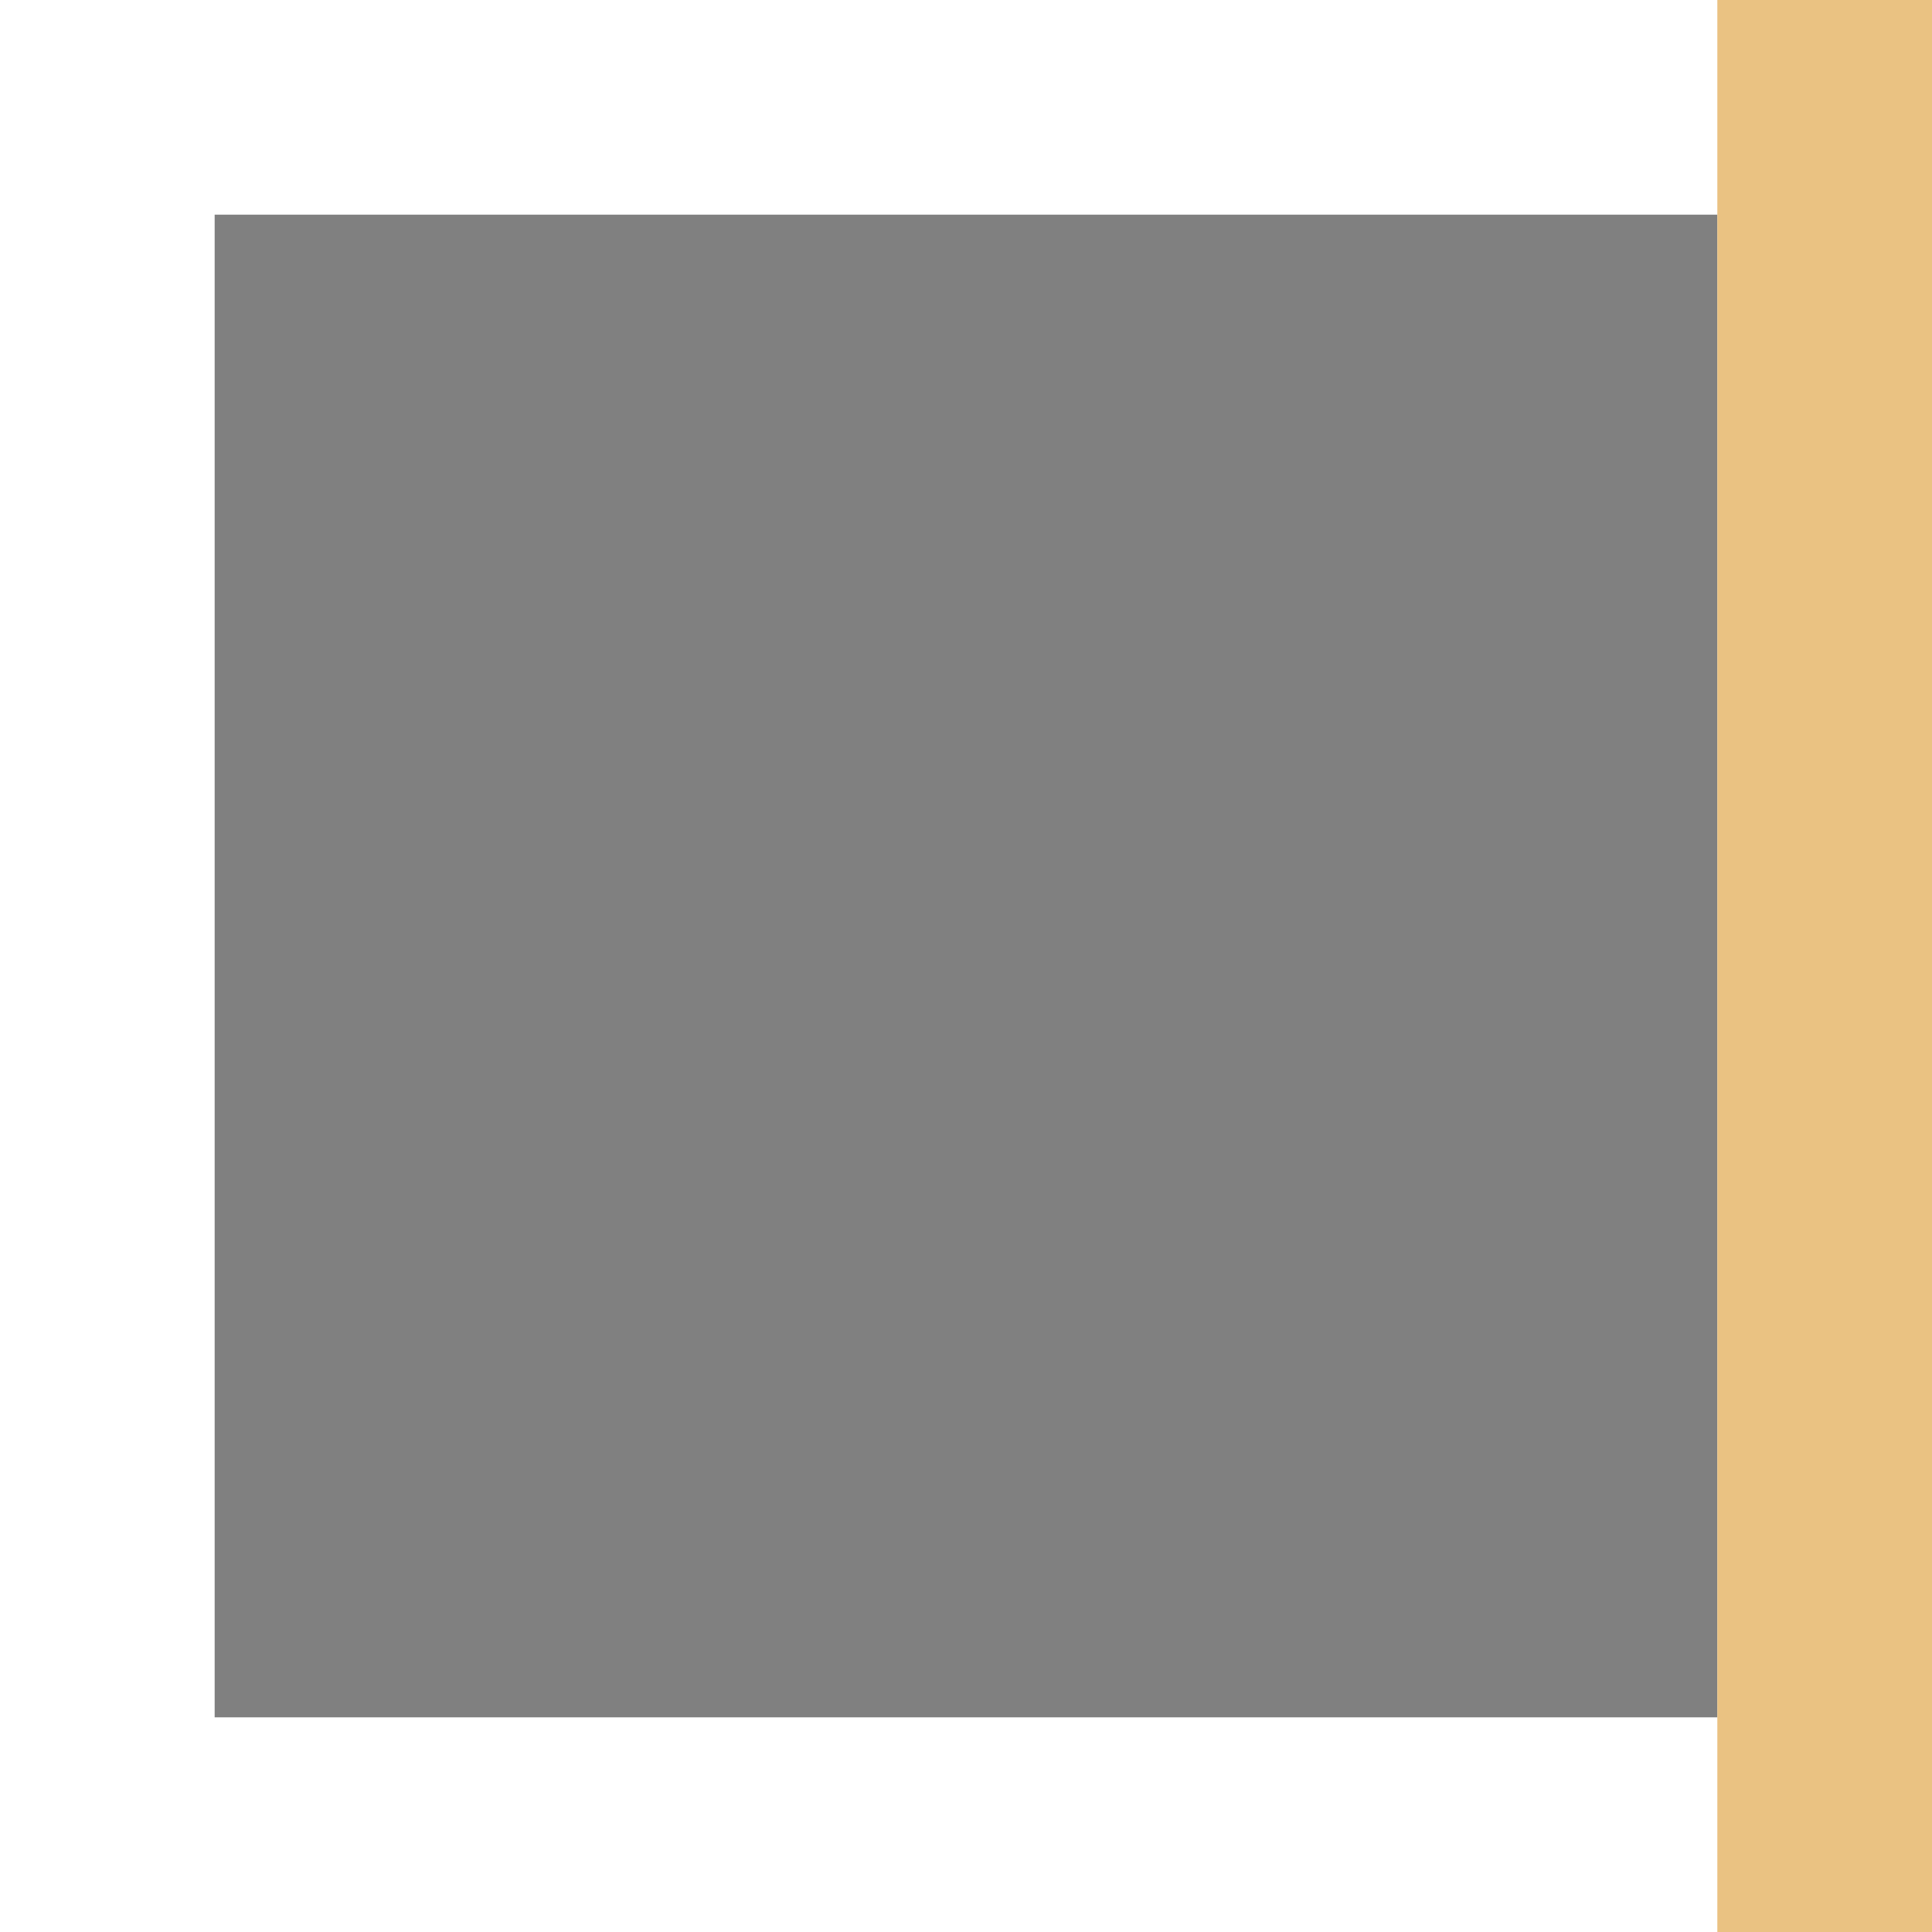
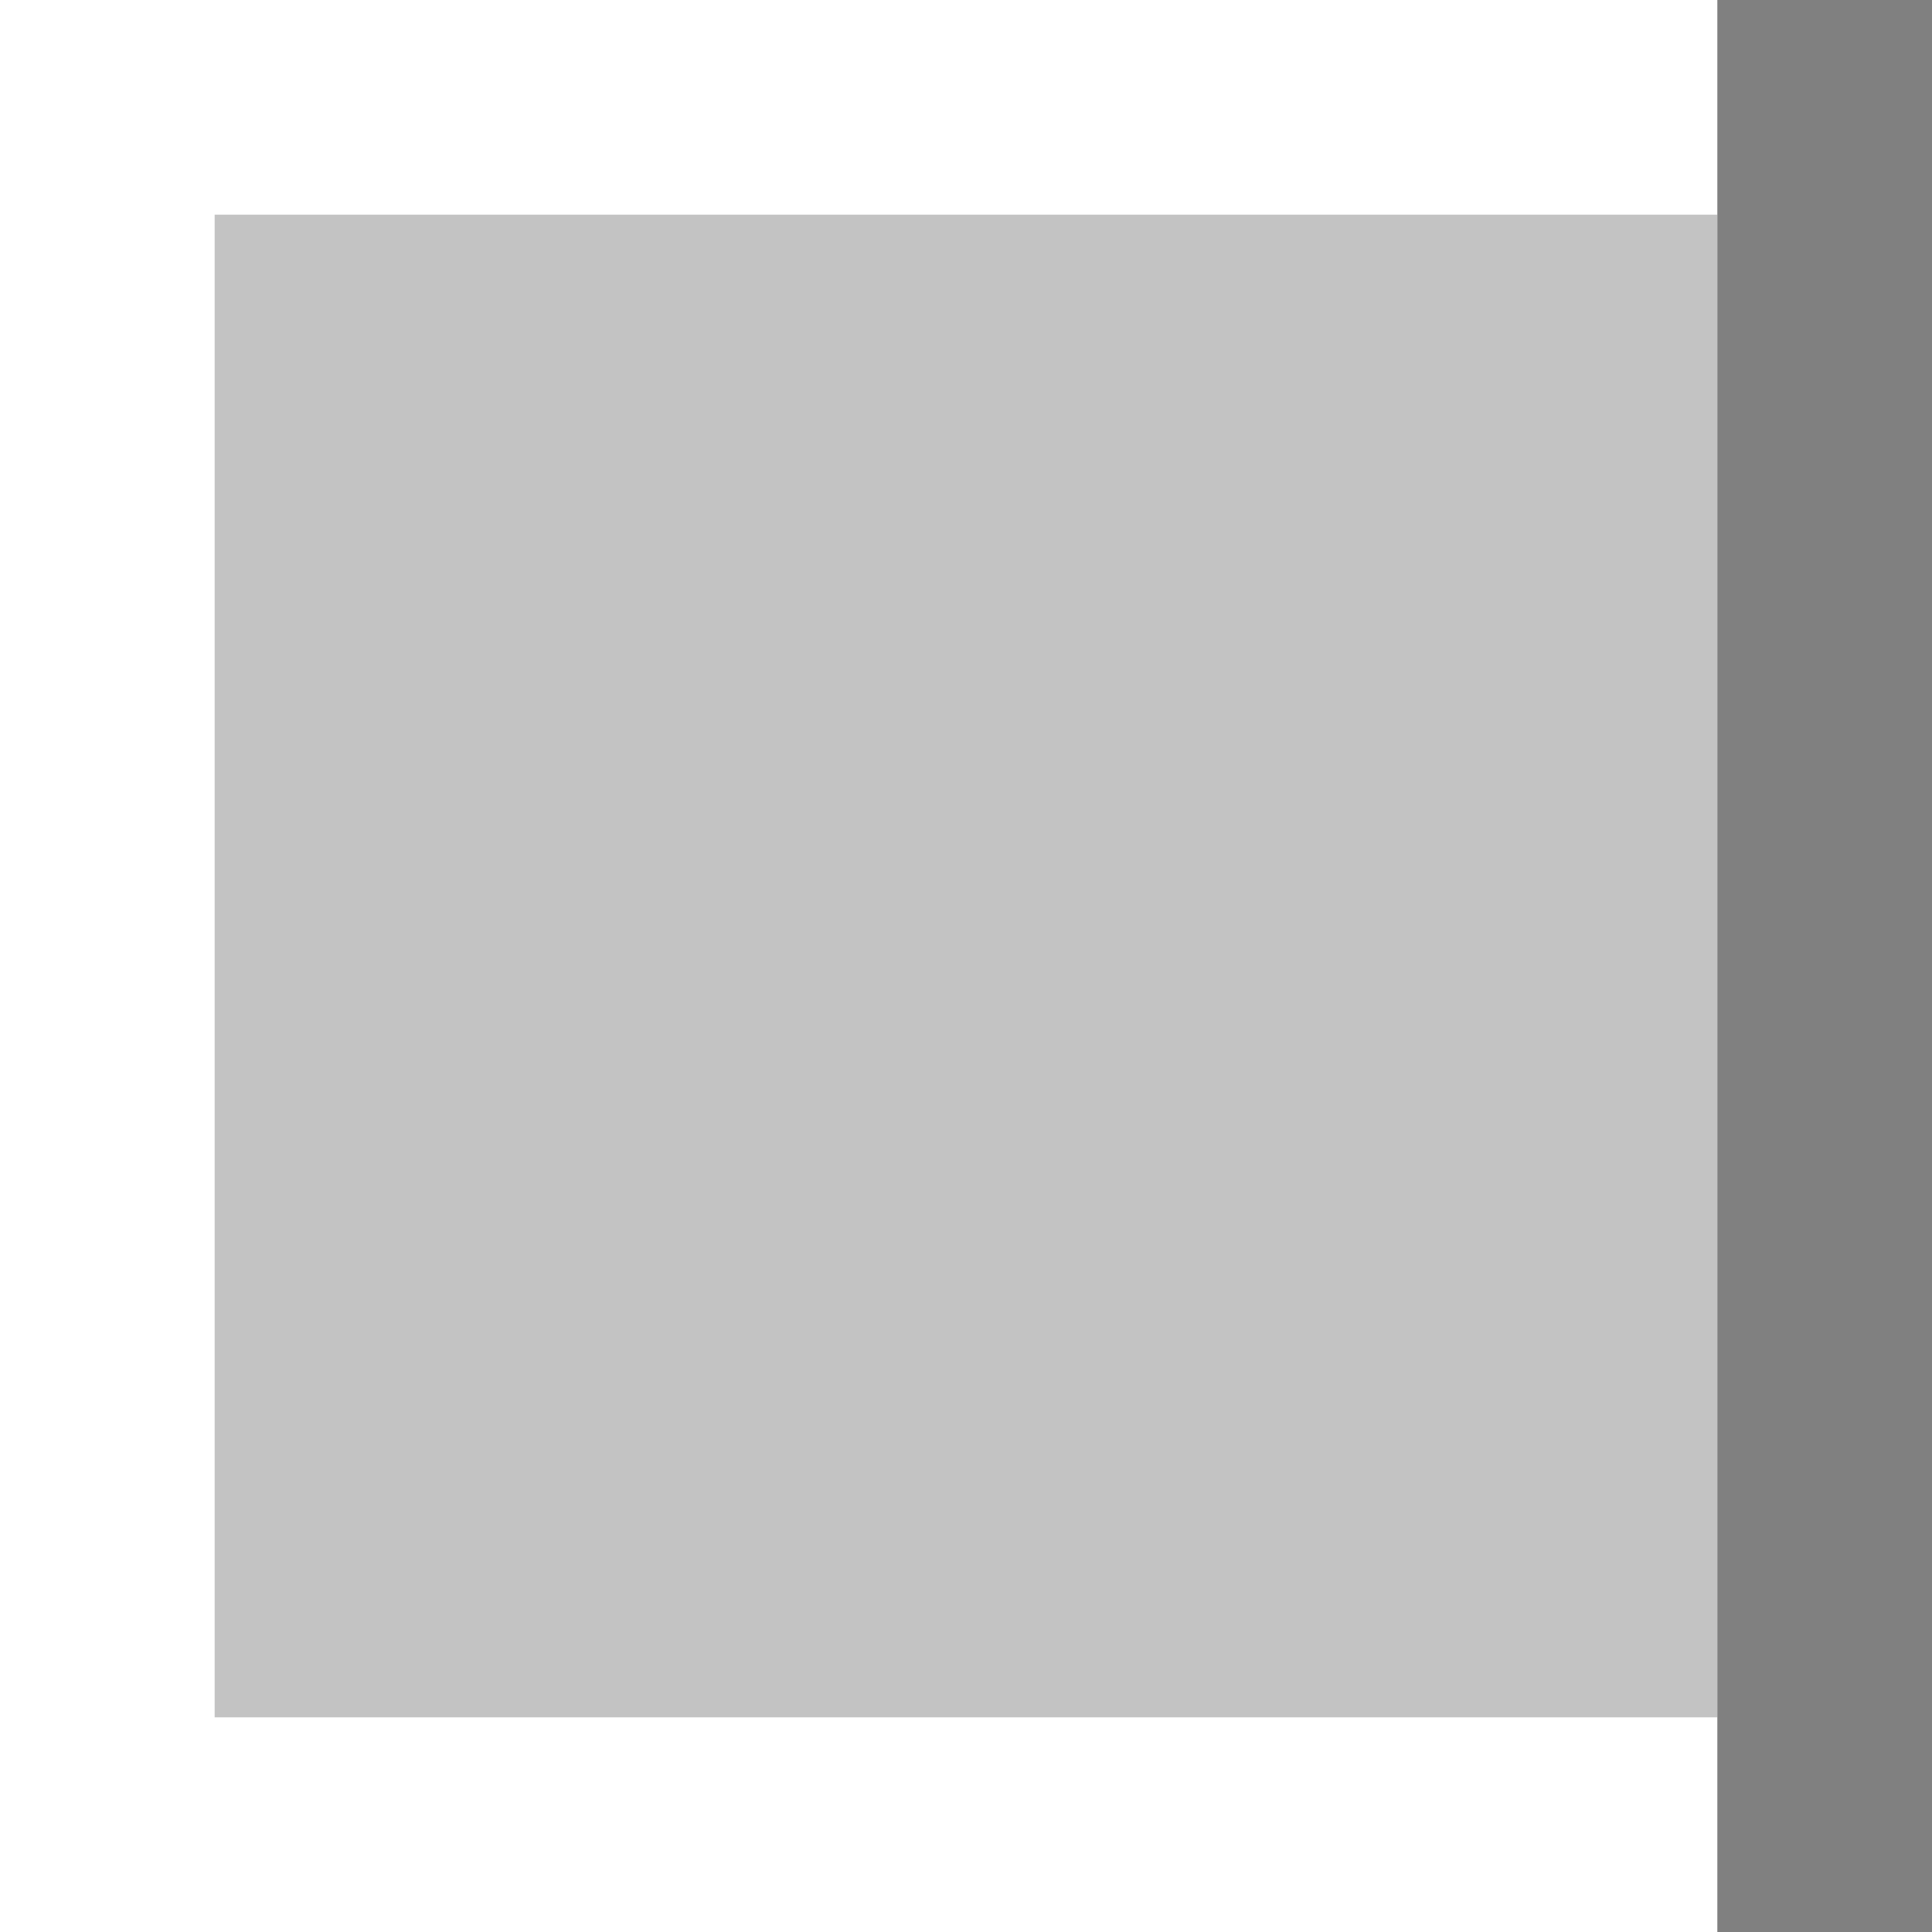
<svg xmlns="http://www.w3.org/2000/svg" viewBox="0 0 18 18">
  <path d="m0 0v18h18v-18zm2 2h14v14h-14z" fill="#fff" />
-   <path d="m2 2h14v14h-14z" fill="#808080" />
-   <path d="m16 0h2v18h-2z" fill="#eac282" />
+   <path d="m2 2h14v14h-14z" fill="#808080" opacity=".4" />
+   <path d="m16 0h2v18h-2z" fill="#808080" />
</svg>
